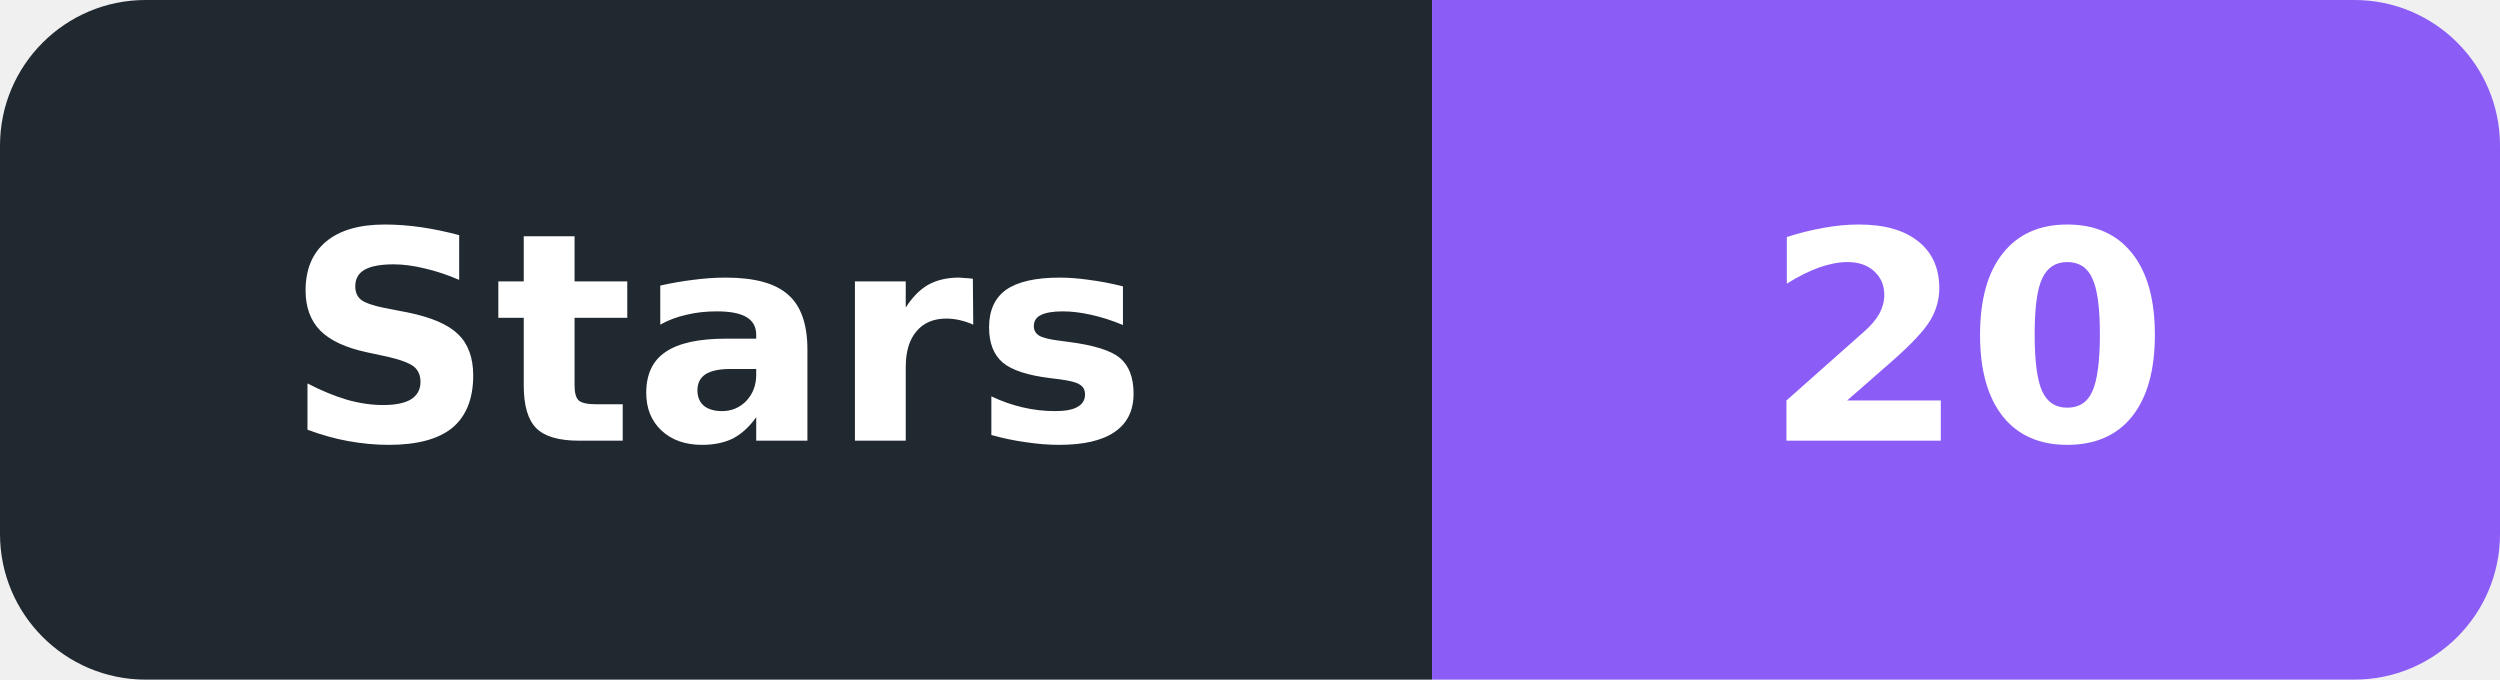
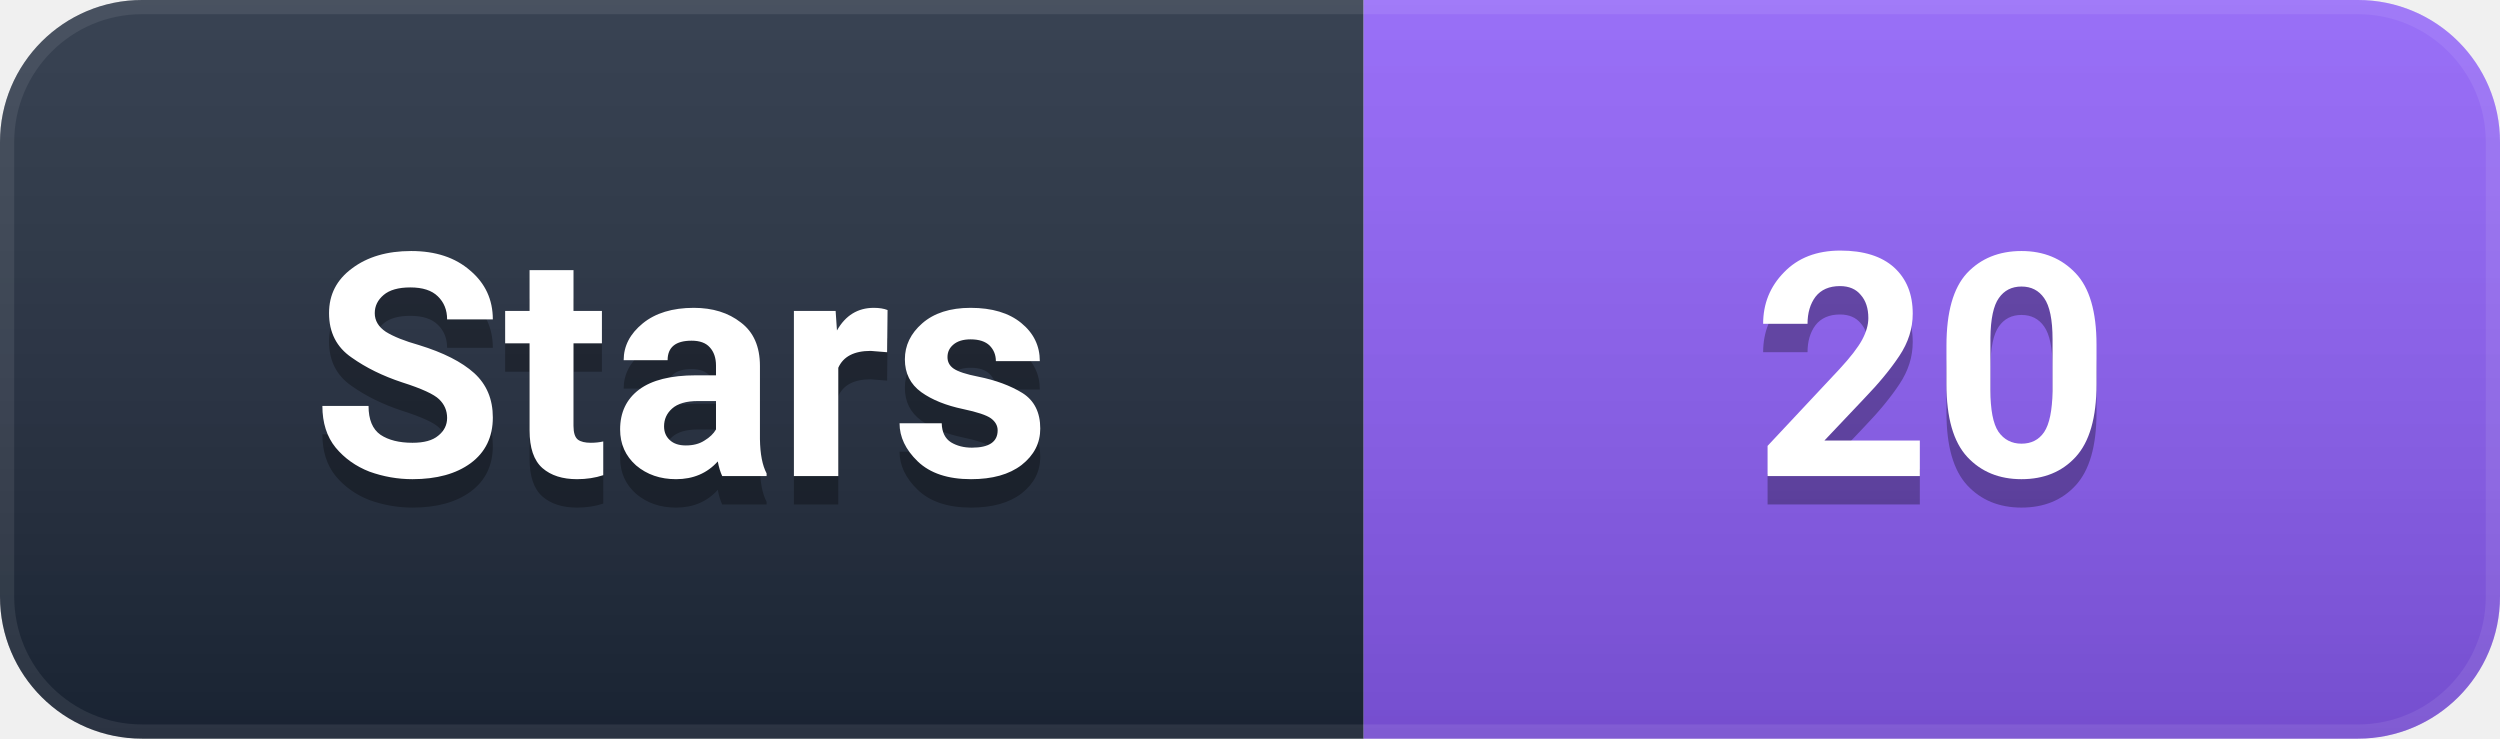
- <svg xmlns="http://www.w3.org/2000/svg" width="103" height="28" viewBox="0 0 103 28" role="img" aria-label="Stars: 20">
+ <svg xmlns="http://www.w3.org/2000/svg" width="88" height="26" viewBox="0 0 88 26" role="img" aria-label="Stars: 20">
  <defs>
-     <clipPath id="badge">
-       <rect width="103" height="28" rx="6" />
+     <linearGradient id="g" x1="0" y1="0" x2="0" y2="1">
+       <stop offset="0%" stop-color="#ffffff" stop-opacity="0.12" />
+       <stop offset="100%" stop-color="#000000" stop-opacity="0.16" />
+     </linearGradient>
+     <clipPath id="c">
+       <rect width="88" height="26" rx="5" />
    </clipPath>
  </defs>
-   <g clip-path="url(#badge)">
-     <rect width="59" height="28" fill="#202830" />
-     <rect x="59" width="44" height="28" fill="#8B5CF6" />
+   <g clip-path="url(#c)">
+     <rect width="48" height="26" fill="#1e293b" />
+     <rect x="48" width="40" height="26" fill="#8B5CF6" />
+     <rect width="88" height="26" fill="url(#g)" />
+     <rect width="88" height="26" rx="5" fill="none" stroke="#ffffff" stroke-opacity="0.08" stroke-width="1" />
  </g>
-   <g font-family="DejaVu Sans,Verdana,Arial,sans-serif" font-size="12" font-weight="600" fill="#ffffff" text-anchor="middle" dominant-baseline="central">
-     <text x="29.5" y="14" textLength="41" lengthAdjust="spacingAndGlyphs">Stars</text>
-     <text x="81.0" y="14" textLength="26" lengthAdjust="spacingAndGlyphs">20</text>
+   <g font-family="-apple-system, BlinkMacSystemFont, 'Segoe UI', Roboto, 'Helvetica Neue', Arial, sans-serif" font-size="11" font-weight="600" text-anchor="middle" dominant-baseline="central">
+     <text x="24.0" y="14" fill="#000000" opacity="0.3">Stars</text>
+     <text x="24.0" y="13" fill="#ffffff">Stars</text>
+     <text x="68.0" y="14" fill="#000000" opacity="0.3">20</text>
+     <text x="68.0" y="13" fill="#ffffff">20</text>
  </g>
</svg>
